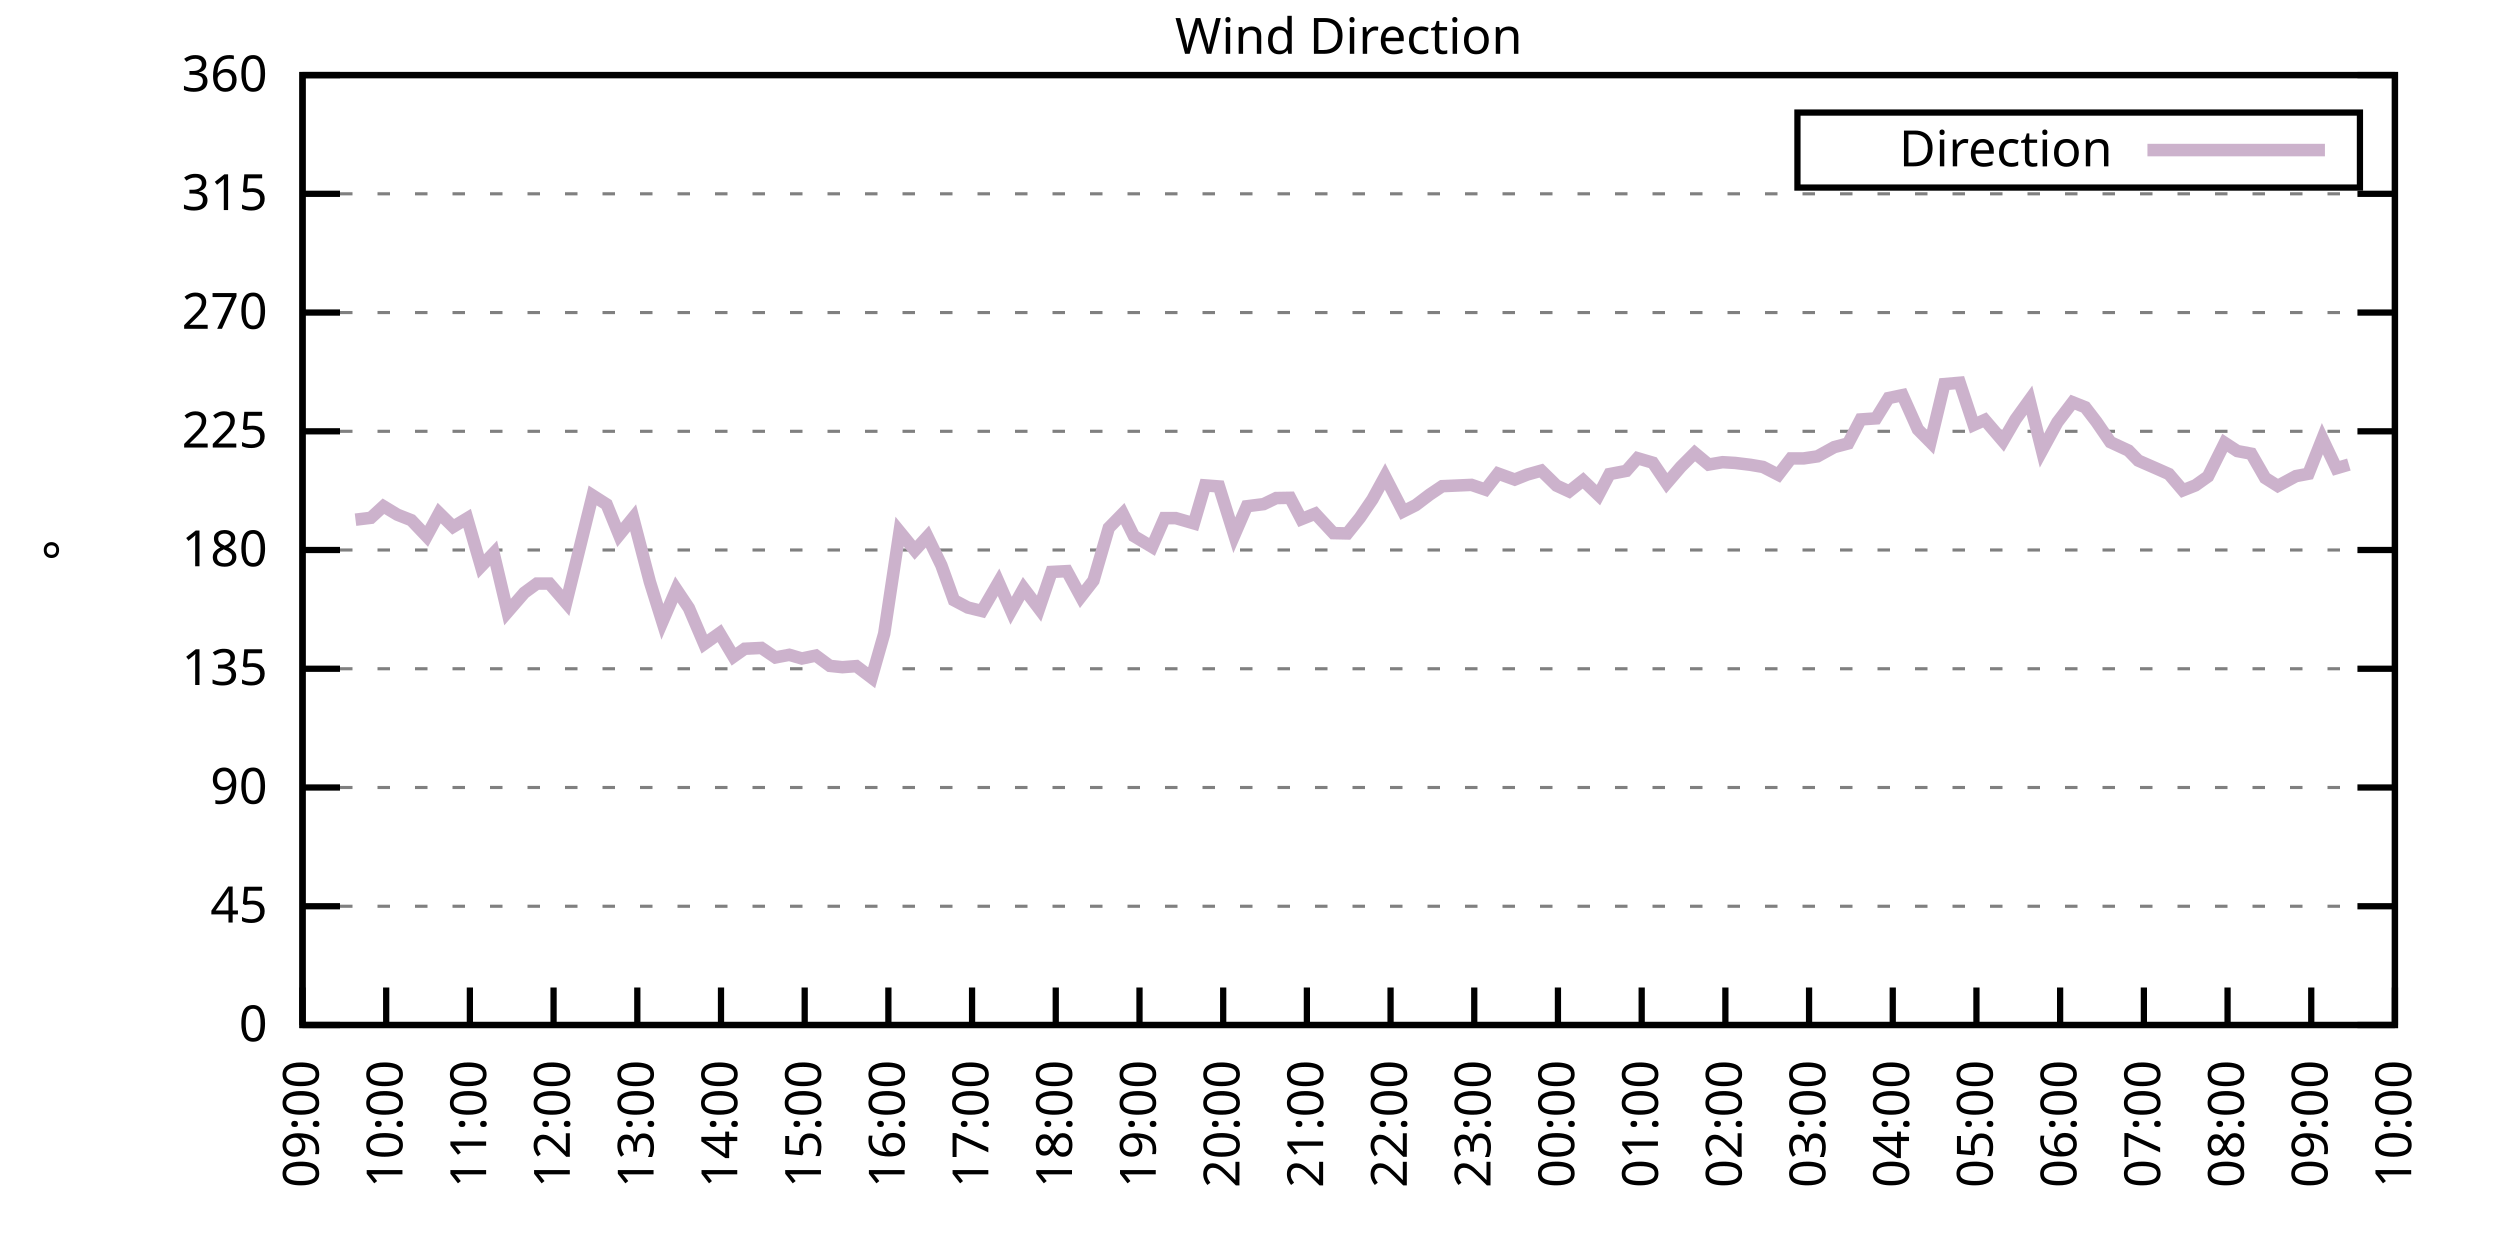
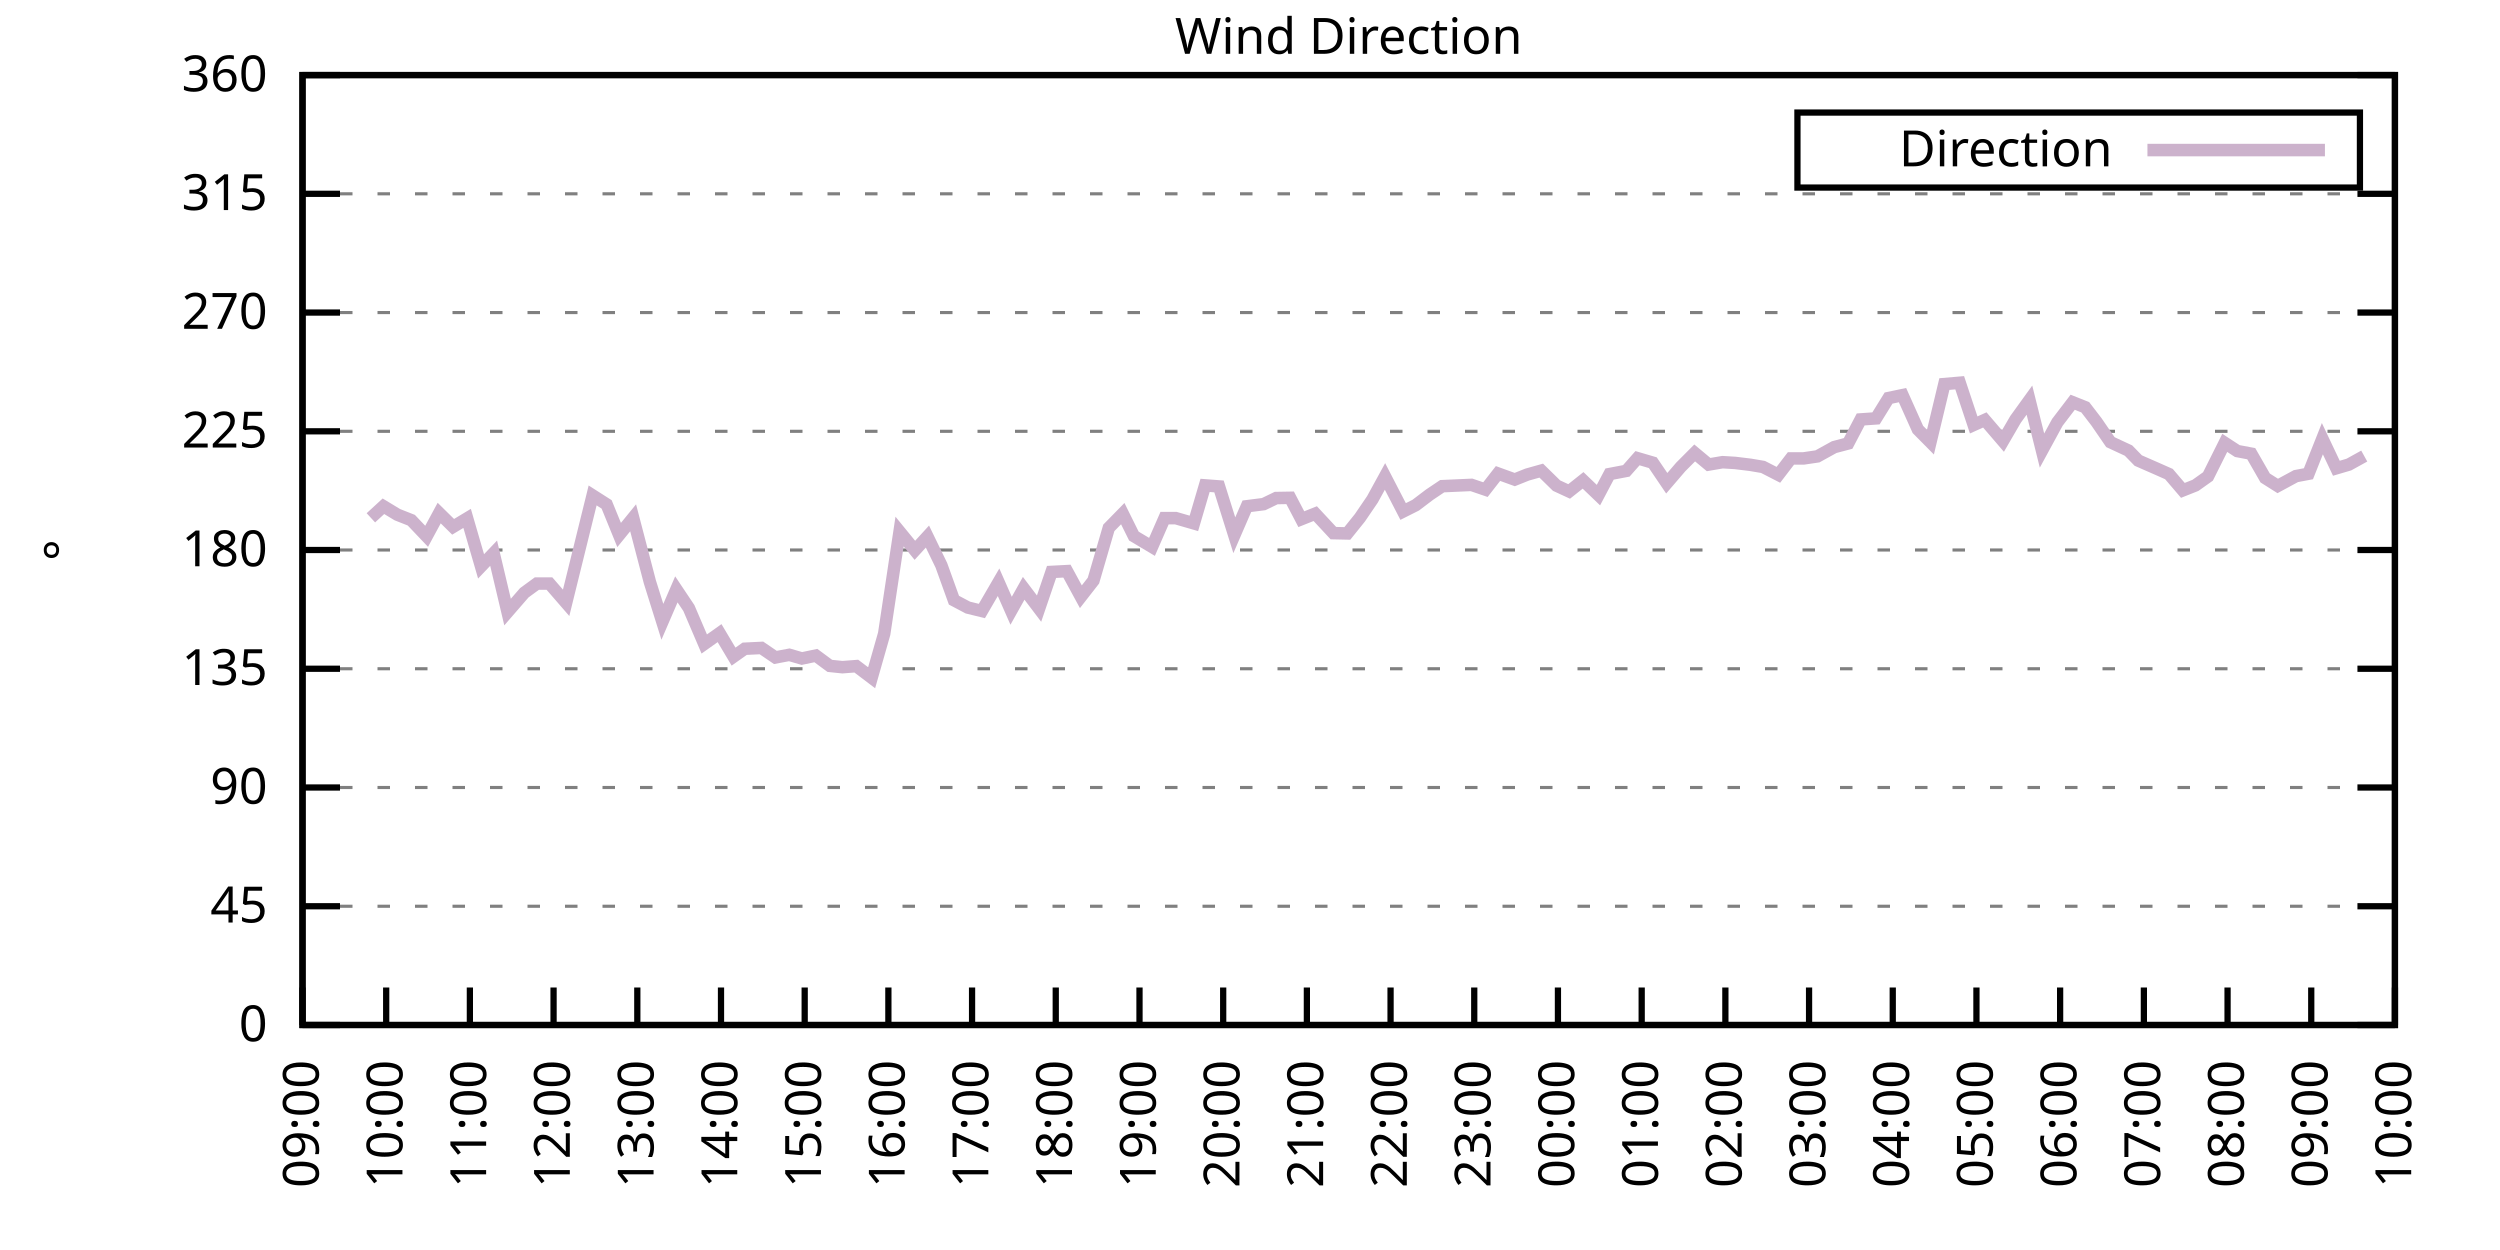
<svg xmlns="http://www.w3.org/2000/svg" xmlns:xlink="http://www.w3.org/1999/xlink" width="400" height="200" viewBox="0 0 400 200">
  <g id="gnuplot_canvas">
    <rect x="0" y="0" width="400" height="200" fill="none" />
    <defs>
      <circle id="gpDot" r="0.5" stroke-width="0.5" stroke="currentColor" />
      <path id="gpPt0" stroke-width="0.333" stroke="currentColor" d="M-1,0 h2 M0,-1 v2" />
      <path id="gpPt1" stroke-width="0.333" stroke="currentColor" d="M-1,-1 L1,1 M1,-1 L-1,1" />
      <path id="gpPt2" stroke-width="0.333" stroke="currentColor" d="M-1,0 L1,0 M0,-1 L0,1 M-1,-1 L1,1 M-1,1 L1,-1" />
      <rect id="gpPt3" stroke-width="0.333" stroke="currentColor" x="-1" y="-1" width="2" height="2" />
      <rect id="gpPt4" stroke-width="0.333" stroke="currentColor" fill="currentColor" x="-1" y="-1" width="2" height="2" />
      <circle id="gpPt5" stroke-width="0.333" stroke="currentColor" cx="0" cy="0" r="1" />
      <use xlink:href="#gpPt5" id="gpPt6" fill="currentColor" stroke="none" />
      <path id="gpPt7" stroke-width="0.333" stroke="currentColor" d="M0,-1.33 L-1.33,0.67 L1.33,0.67 z" />
      <use xlink:href="#gpPt7" id="gpPt8" fill="currentColor" stroke="none" />
      <use xlink:href="#gpPt7" id="gpPt9" stroke="currentColor" transform="rotate(180)" />
      <use xlink:href="#gpPt9" id="gpPt10" fill="currentColor" stroke="none" />
      <use xlink:href="#gpPt3" id="gpPt11" stroke="currentColor" transform="rotate(45)" />
      <use xlink:href="#gpPt11" id="gpPt12" fill="currentColor" stroke="none" />
      <path id="gpPt13" stroke-width="0.333" stroke="currentColor" d="M0,1.330 L1.265,0.411 L0.782,-1.067 L-0.782,-1.076 L-1.265,0.411 z" />
      <use xlink:href="#gpPt13" id="gpPt14" fill="currentColor" stroke="none" />
      <filter id="textbox" filterUnits="objectBoundingBox" x="0" y="0" height="1" width="1">
        <feFlood flood-color="white" flood-opacity="1" result="bgnd" />
        <feComposite in="SourceGraphic" in2="bgnd" operator="atop" />
      </filter>
      <filter id="greybox" filterUnits="objectBoundingBox" x="0" y="0" height="1" width="1">
        <feFlood flood-color="lightgrey" flood-opacity="1" result="grey" />
        <feComposite in="SourceGraphic" in2="grey" operator="atop" />
      </filter>
    </defs>
    <g fill="none" color="white" stroke="currentColor" stroke-width="1.00" stroke-linecap="butt" stroke-linejoin="miter">
</g>
    <g fill="none" color="black" stroke="currentColor" stroke-width="1.00" stroke-linecap="butt" stroke-linejoin="miter">
      <g stroke="none" shape-rendering="crispEdges">
        <polygon fill="rgb(255, 255, 255)" points="48.40,164.00 383.18,164.00 383.18,12.02 48.40,12.02 " />
      </g>
    </g>
    <g fill="none" color="black" stroke="currentColor" stroke-width="1.00" stroke-linecap="butt" stroke-linejoin="miter">
</g>
    <g fill="none" color="black" stroke="black" stroke-width="0.50" stroke-linecap="butt" stroke-linejoin="miter">
</g>
    <g fill="none" color="gray" stroke="currentColor" stroke-width="0.50" stroke-linecap="butt" stroke-linejoin="miter">
      <path stroke="gray" stroke-dasharray="2,4" class="gridline" d="M48.40,164.00 L383.19,164.00  " />
    </g>
    <g fill="none" color="gray" stroke="gray" stroke-width="1.00" stroke-linecap="butt" stroke-linejoin="miter">
</g>
    <g fill="none" color="black" stroke="currentColor" stroke-width="1.00" stroke-linecap="butt" stroke-linejoin="miter">
      <path stroke="black" d="M48.40,164.00 L54.40,164.00 M383.19,164.00 L377.19,164.00  " />
      <g transform="translate(42.80,166.60)" stroke="none" fill="black" font-family="Sans" font-size="8.00" text-anchor="end">
        <text>
          <tspan font-family="Sans"> 0</tspan>
        </text>
      </g>
    </g>
    <g fill="none" color="black" stroke="currentColor" stroke-width="1.00" stroke-linecap="butt" stroke-linejoin="miter">
</g>
    <g fill="none" color="black" stroke="black" stroke-width="0.50" stroke-linecap="butt" stroke-linejoin="miter">
</g>
    <g fill="none" color="gray" stroke="currentColor" stroke-width="0.50" stroke-linecap="butt" stroke-linejoin="miter">
      <path stroke="gray" stroke-dasharray="2,4" class="gridline" d="M48.40,145.00 L383.19,145.00  " />
    </g>
    <g fill="none" color="gray" stroke="gray" stroke-width="1.00" stroke-linecap="butt" stroke-linejoin="miter">
</g>
    <g fill="none" color="black" stroke="currentColor" stroke-width="1.00" stroke-linecap="butt" stroke-linejoin="miter">
      <path stroke="black" d="M48.40,145.00 L54.40,145.00 M383.19,145.00 L377.19,145.00  " />
      <g transform="translate(42.80,147.60)" stroke="none" fill="black" font-family="Sans" font-size="8.00" text-anchor="end">
        <text>
          <tspan font-family="Sans"> 45</tspan>
        </text>
      </g>
    </g>
    <g fill="none" color="black" stroke="currentColor" stroke-width="1.00" stroke-linecap="butt" stroke-linejoin="miter">
</g>
    <g fill="none" color="black" stroke="black" stroke-width="0.50" stroke-linecap="butt" stroke-linejoin="miter">
</g>
    <g fill="none" color="gray" stroke="currentColor" stroke-width="0.50" stroke-linecap="butt" stroke-linejoin="miter">
      <path stroke="gray" stroke-dasharray="2,4" class="gridline" d="M48.40,126.00 L383.19,126.00  " />
    </g>
    <g fill="none" color="gray" stroke="gray" stroke-width="1.00" stroke-linecap="butt" stroke-linejoin="miter">
</g>
    <g fill="none" color="black" stroke="currentColor" stroke-width="1.00" stroke-linecap="butt" stroke-linejoin="miter">
      <path stroke="black" d="M48.40,126.00 L54.40,126.00 M383.19,126.00 L377.19,126.00  " />
      <g transform="translate(42.80,128.60)" stroke="none" fill="black" font-family="Sans" font-size="8.00" text-anchor="end">
        <text>
          <tspan font-family="Sans"> 90</tspan>
        </text>
      </g>
    </g>
    <g fill="none" color="black" stroke="currentColor" stroke-width="1.00" stroke-linecap="butt" stroke-linejoin="miter">
</g>
    <g fill="none" color="black" stroke="black" stroke-width="0.50" stroke-linecap="butt" stroke-linejoin="miter">
</g>
    <g fill="none" color="gray" stroke="currentColor" stroke-width="0.50" stroke-linecap="butt" stroke-linejoin="miter">
      <path stroke="gray" stroke-dasharray="2,4" class="gridline" d="M48.40,107.00 L383.19,107.00  " />
    </g>
    <g fill="none" color="gray" stroke="gray" stroke-width="1.00" stroke-linecap="butt" stroke-linejoin="miter">
</g>
    <g fill="none" color="black" stroke="currentColor" stroke-width="1.00" stroke-linecap="butt" stroke-linejoin="miter">
      <path stroke="black" d="M48.40,107.00 L54.40,107.00 M383.19,107.00 L377.19,107.00  " />
      <g transform="translate(42.80,109.60)" stroke="none" fill="black" font-family="Sans" font-size="8.00" text-anchor="end">
        <text>
          <tspan font-family="Sans"> 135</tspan>
        </text>
      </g>
    </g>
    <g fill="none" color="black" stroke="currentColor" stroke-width="1.00" stroke-linecap="butt" stroke-linejoin="miter">
</g>
    <g fill="none" color="black" stroke="black" stroke-width="0.50" stroke-linecap="butt" stroke-linejoin="miter">
</g>
    <g fill="none" color="gray" stroke="currentColor" stroke-width="0.50" stroke-linecap="butt" stroke-linejoin="miter">
      <path stroke="gray" stroke-dasharray="2,4" class="gridline" d="M48.40,88.00 L383.19,88.00  " />
    </g>
    <g fill="none" color="gray" stroke="gray" stroke-width="1.00" stroke-linecap="butt" stroke-linejoin="miter">
</g>
    <g fill="none" color="black" stroke="currentColor" stroke-width="1.00" stroke-linecap="butt" stroke-linejoin="miter">
      <path stroke="black" d="M48.40,88.00 L54.40,88.00 M383.19,88.00 L377.19,88.00  " />
      <g transform="translate(42.80,90.60)" stroke="none" fill="black" font-family="Sans" font-size="8.00" text-anchor="end">
        <text>
          <tspan font-family="Sans"> 180</tspan>
        </text>
      </g>
    </g>
    <g fill="none" color="black" stroke="currentColor" stroke-width="1.00" stroke-linecap="butt" stroke-linejoin="miter">
</g>
    <g fill="none" color="black" stroke="black" stroke-width="0.50" stroke-linecap="butt" stroke-linejoin="miter">
</g>
    <g fill="none" color="gray" stroke="currentColor" stroke-width="0.50" stroke-linecap="butt" stroke-linejoin="miter">
      <path stroke="gray" stroke-dasharray="2,4" class="gridline" d="M48.40,69.01 L383.19,69.01  " />
    </g>
    <g fill="none" color="gray" stroke="gray" stroke-width="1.00" stroke-linecap="butt" stroke-linejoin="miter">
</g>
    <g fill="none" color="black" stroke="currentColor" stroke-width="1.00" stroke-linecap="butt" stroke-linejoin="miter">
      <path stroke="black" d="M48.40,69.01 L54.40,69.01 M383.19,69.01 L377.19,69.01  " />
      <g transform="translate(42.80,71.61)" stroke="none" fill="black" font-family="Sans" font-size="8.00" text-anchor="end">
        <text>
          <tspan font-family="Sans"> 225</tspan>
        </text>
      </g>
    </g>
    <g fill="none" color="black" stroke="currentColor" stroke-width="1.00" stroke-linecap="butt" stroke-linejoin="miter">
</g>
    <g fill="none" color="black" stroke="black" stroke-width="0.50" stroke-linecap="butt" stroke-linejoin="miter">
</g>
    <g fill="none" color="gray" stroke="currentColor" stroke-width="0.50" stroke-linecap="butt" stroke-linejoin="miter">
      <path stroke="gray" stroke-dasharray="2,4" class="gridline" d="M48.40,50.01 L383.19,50.01  " />
    </g>
    <g fill="none" color="gray" stroke="gray" stroke-width="1.00" stroke-linecap="butt" stroke-linejoin="miter">
</g>
    <g fill="none" color="black" stroke="currentColor" stroke-width="1.00" stroke-linecap="butt" stroke-linejoin="miter">
      <path stroke="black" d="M48.40,50.01 L54.40,50.01 M383.19,50.01 L377.19,50.01  " />
      <g transform="translate(42.80,52.61)" stroke="none" fill="black" font-family="Sans" font-size="8.00" text-anchor="end">
        <text>
          <tspan font-family="Sans"> 270</tspan>
        </text>
      </g>
    </g>
    <g fill="none" color="black" stroke="currentColor" stroke-width="1.00" stroke-linecap="butt" stroke-linejoin="miter">
</g>
    <g fill="none" color="black" stroke="black" stroke-width="0.50" stroke-linecap="butt" stroke-linejoin="miter">
</g>
    <g fill="none" color="gray" stroke="currentColor" stroke-width="0.50" stroke-linecap="butt" stroke-linejoin="miter">
      <path stroke="gray" stroke-dasharray="2,4" class="gridline" d="M48.40,31.01 L383.19,31.01  " />
    </g>
    <g fill="none" color="gray" stroke="gray" stroke-width="1.00" stroke-linecap="butt" stroke-linejoin="miter">
</g>
    <g fill="none" color="black" stroke="currentColor" stroke-width="1.00" stroke-linecap="butt" stroke-linejoin="miter">
      <path stroke="black" d="M48.40,31.01 L54.40,31.01 M383.19,31.01 L377.19,31.01  " />
      <g transform="translate(42.80,33.61)" stroke="none" fill="black" font-family="Sans" font-size="8.00" text-anchor="end">
        <text>
          <tspan font-family="Sans"> 315</tspan>
        </text>
      </g>
    </g>
    <g fill="none" color="black" stroke="currentColor" stroke-width="1.00" stroke-linecap="butt" stroke-linejoin="miter">
</g>
    <g fill="none" color="black" stroke="black" stroke-width="0.50" stroke-linecap="butt" stroke-linejoin="miter">
</g>
    <g fill="none" color="gray" stroke="currentColor" stroke-width="0.50" stroke-linecap="butt" stroke-linejoin="miter">
      <path stroke="gray" stroke-dasharray="2,4" class="gridline" d="M48.40,12.01 L383.19,12.01  " />
    </g>
    <g fill="none" color="gray" stroke="gray" stroke-width="1.00" stroke-linecap="butt" stroke-linejoin="miter">
</g>
    <g fill="none" color="black" stroke="currentColor" stroke-width="1.00" stroke-linecap="butt" stroke-linejoin="miter">
      <path stroke="black" d="M48.40,12.01 L54.40,12.01 M383.19,12.01 L377.19,12.01  " />
      <g transform="translate(42.80,14.61)" stroke="none" fill="black" font-family="Sans" font-size="8.00" text-anchor="end">
        <text>
          <tspan font-family="Sans"> 360</tspan>
        </text>
      </g>
    </g>
    <g fill="none" color="black" stroke="currentColor" stroke-width="1.00" stroke-linecap="butt" stroke-linejoin="miter">
      <path stroke="black" d="M48.40,164.00 L48.40,158.00  " />
      <g transform="translate(51.00,169.60) rotate(270.00)" stroke="none" fill="black" font-family="Sans" font-size="8.00" text-anchor="end">
        <text>
          <tspan font-family="Sans">09:00</tspan>
        </text>
      </g>
    </g>
    <g fill="none" color="black" stroke="currentColor" stroke-width="1.00" stroke-linecap="butt" stroke-linejoin="miter">
      <path stroke="black" d="M61.79,164.00 L61.79,158.00  " />
      <g transform="translate(64.39,169.60) rotate(270.00)" stroke="none" fill="black" font-family="Sans" font-size="8.00" text-anchor="end">
        <text>
          <tspan font-family="Sans">10:00</tspan>
        </text>
      </g>
    </g>
    <g fill="none" color="black" stroke="currentColor" stroke-width="1.00" stroke-linecap="butt" stroke-linejoin="miter">
      <path stroke="black" d="M75.18,164.00 L75.18,158.00  " />
      <g transform="translate(77.78,169.60) rotate(270.00)" stroke="none" fill="black" font-family="Sans" font-size="8.00" text-anchor="end">
        <text>
          <tspan font-family="Sans">11:00</tspan>
        </text>
      </g>
    </g>
    <g fill="none" color="black" stroke="currentColor" stroke-width="1.00" stroke-linecap="butt" stroke-linejoin="miter">
      <path stroke="black" d="M88.57,164.00 L88.57,158.00  " />
      <g transform="translate(91.17,169.60) rotate(270.00)" stroke="none" fill="black" font-family="Sans" font-size="8.00" text-anchor="end">
        <text>
          <tspan font-family="Sans">12:00</tspan>
        </text>
      </g>
    </g>
    <g fill="none" color="black" stroke="currentColor" stroke-width="1.00" stroke-linecap="butt" stroke-linejoin="miter">
      <path stroke="black" d="M101.97,164.00 L101.97,158.00  " />
      <g transform="translate(104.57,169.60) rotate(270.00)" stroke="none" fill="black" font-family="Sans" font-size="8.00" text-anchor="end">
        <text>
          <tspan font-family="Sans">13:00</tspan>
        </text>
      </g>
    </g>
    <g fill="none" color="black" stroke="currentColor" stroke-width="1.00" stroke-linecap="butt" stroke-linejoin="miter">
      <path stroke="black" d="M115.36,164.00 L115.36,158.00  " />
      <g transform="translate(117.96,169.60) rotate(270.00)" stroke="none" fill="black" font-family="Sans" font-size="8.00" text-anchor="end">
        <text>
          <tspan font-family="Sans">14:00</tspan>
        </text>
      </g>
    </g>
    <g fill="none" color="black" stroke="currentColor" stroke-width="1.00" stroke-linecap="butt" stroke-linejoin="miter">
      <path stroke="black" d="M128.75,164.00 L128.75,158.00  " />
      <g transform="translate(131.35,169.60) rotate(270.00)" stroke="none" fill="black" font-family="Sans" font-size="8.00" text-anchor="end">
        <text>
          <tspan font-family="Sans">15:00</tspan>
        </text>
      </g>
    </g>
    <g fill="none" color="black" stroke="currentColor" stroke-width="1.00" stroke-linecap="butt" stroke-linejoin="miter">
      <path stroke="black" d="M142.14,164.00 L142.14,158.00  " />
      <g transform="translate(144.74,169.60) rotate(270.00)" stroke="none" fill="black" font-family="Sans" font-size="8.00" text-anchor="end">
        <text>
          <tspan font-family="Sans">16:00</tspan>
        </text>
      </g>
    </g>
    <g fill="none" color="black" stroke="currentColor" stroke-width="1.00" stroke-linecap="butt" stroke-linejoin="miter">
      <path stroke="black" d="M155.53,164.00 L155.53,158.00  " />
      <g transform="translate(158.13,169.60) rotate(270.00)" stroke="none" fill="black" font-family="Sans" font-size="8.00" text-anchor="end">
        <text>
          <tspan font-family="Sans">17:00</tspan>
        </text>
      </g>
    </g>
    <g fill="none" color="black" stroke="currentColor" stroke-width="1.00" stroke-linecap="butt" stroke-linejoin="miter">
      <path stroke="black" d="M168.92,164.00 L168.92,158.00  " />
      <g transform="translate(171.52,169.60) rotate(270.00)" stroke="none" fill="black" font-family="Sans" font-size="8.00" text-anchor="end">
        <text>
          <tspan font-family="Sans">18:00</tspan>
        </text>
      </g>
    </g>
    <g fill="none" color="black" stroke="currentColor" stroke-width="1.00" stroke-linecap="butt" stroke-linejoin="miter">
      <path stroke="black" d="M182.32,164.00 L182.32,158.00  " />
      <g transform="translate(184.92,169.60) rotate(270.00)" stroke="none" fill="black" font-family="Sans" font-size="8.00" text-anchor="end">
        <text>
          <tspan font-family="Sans">19:00</tspan>
        </text>
      </g>
    </g>
    <g fill="none" color="black" stroke="currentColor" stroke-width="1.00" stroke-linecap="butt" stroke-linejoin="miter">
      <path stroke="black" d="M195.71,164.00 L195.71,158.00  " />
      <g transform="translate(198.31,169.60) rotate(270.00)" stroke="none" fill="black" font-family="Sans" font-size="8.00" text-anchor="end">
        <text>
          <tspan font-family="Sans">20:00</tspan>
        </text>
      </g>
    </g>
    <g fill="none" color="black" stroke="currentColor" stroke-width="1.00" stroke-linecap="butt" stroke-linejoin="miter">
      <path stroke="black" d="M209.10,164.00 L209.10,158.00  " />
      <g transform="translate(211.70,169.60) rotate(270.00)" stroke="none" fill="black" font-family="Sans" font-size="8.00" text-anchor="end">
        <text>
          <tspan font-family="Sans">21:00</tspan>
        </text>
      </g>
    </g>
    <g fill="none" color="black" stroke="currentColor" stroke-width="1.00" stroke-linecap="butt" stroke-linejoin="miter">
      <path stroke="black" d="M222.49,164.00 L222.49,158.00  " />
      <g transform="translate(225.09,169.60) rotate(270.00)" stroke="none" fill="black" font-family="Sans" font-size="8.00" text-anchor="end">
        <text>
          <tspan font-family="Sans">22:00</tspan>
        </text>
      </g>
    </g>
    <g fill="none" color="black" stroke="currentColor" stroke-width="1.00" stroke-linecap="butt" stroke-linejoin="miter">
      <path stroke="black" d="M235.88,164.00 L235.88,158.00  " />
      <g transform="translate(238.48,169.60) rotate(270.00)" stroke="none" fill="black" font-family="Sans" font-size="8.00" text-anchor="end">
        <text>
          <tspan font-family="Sans">23:00</tspan>
        </text>
      </g>
    </g>
    <g fill="none" color="black" stroke="currentColor" stroke-width="1.00" stroke-linecap="butt" stroke-linejoin="miter">
      <path stroke="black" d="M249.27,164.00 L249.27,158.00  " />
      <g transform="translate(251.87,169.60) rotate(270.00)" stroke="none" fill="black" font-family="Sans" font-size="8.00" text-anchor="end">
        <text>
          <tspan font-family="Sans">00:00</tspan>
        </text>
      </g>
    </g>
    <g fill="none" color="black" stroke="currentColor" stroke-width="1.00" stroke-linecap="butt" stroke-linejoin="miter">
      <path stroke="black" d="M262.67,164.00 L262.67,158.00  " />
      <g transform="translate(265.27,169.60) rotate(270.00)" stroke="none" fill="black" font-family="Sans" font-size="8.00" text-anchor="end">
        <text>
          <tspan font-family="Sans">01:00</tspan>
        </text>
      </g>
    </g>
    <g fill="none" color="black" stroke="currentColor" stroke-width="1.00" stroke-linecap="butt" stroke-linejoin="miter">
      <path stroke="black" d="M276.06,164.00 L276.06,158.00  " />
      <g transform="translate(278.66,169.60) rotate(270.00)" stroke="none" fill="black" font-family="Sans" font-size="8.00" text-anchor="end">
        <text>
          <tspan font-family="Sans">02:00</tspan>
        </text>
      </g>
    </g>
    <g fill="none" color="black" stroke="currentColor" stroke-width="1.00" stroke-linecap="butt" stroke-linejoin="miter">
      <path stroke="black" d="M289.45,164.00 L289.45,158.00  " />
      <g transform="translate(292.05,169.60) rotate(270.00)" stroke="none" fill="black" font-family="Sans" font-size="8.00" text-anchor="end">
        <text>
          <tspan font-family="Sans">03:00</tspan>
        </text>
      </g>
    </g>
    <g fill="none" color="black" stroke="currentColor" stroke-width="1.00" stroke-linecap="butt" stroke-linejoin="miter">
      <path stroke="black" d="M302.84,164.00 L302.84,158.00  " />
      <g transform="translate(305.44,169.60) rotate(270.00)" stroke="none" fill="black" font-family="Sans" font-size="8.00" text-anchor="end">
        <text>
          <tspan font-family="Sans">04:00</tspan>
        </text>
      </g>
    </g>
    <g fill="none" color="black" stroke="currentColor" stroke-width="1.00" stroke-linecap="butt" stroke-linejoin="miter">
      <path stroke="black" d="M316.23,164.00 L316.23,158.00  " />
      <g transform="translate(318.83,169.60) rotate(270.00)" stroke="none" fill="black" font-family="Sans" font-size="8.00" text-anchor="end">
        <text>
          <tspan font-family="Sans">05:00</tspan>
        </text>
      </g>
    </g>
    <g fill="none" color="black" stroke="currentColor" stroke-width="1.00" stroke-linecap="butt" stroke-linejoin="miter">
      <path stroke="black" d="M329.62,164.00 L329.62,158.00  " />
      <g transform="translate(332.22,169.60) rotate(270.00)" stroke="none" fill="black" font-family="Sans" font-size="8.00" text-anchor="end">
        <text>
          <tspan font-family="Sans">06:00</tspan>
        </text>
      </g>
    </g>
    <g fill="none" color="black" stroke="currentColor" stroke-width="1.00" stroke-linecap="butt" stroke-linejoin="miter">
      <path stroke="black" d="M343.02,164.00 L343.02,158.00  " />
      <g transform="translate(345.62,169.60) rotate(270.00)" stroke="none" fill="black" font-family="Sans" font-size="8.00" text-anchor="end">
        <text>
          <tspan font-family="Sans">07:00</tspan>
        </text>
      </g>
    </g>
    <g fill="none" color="black" stroke="currentColor" stroke-width="1.00" stroke-linecap="butt" stroke-linejoin="miter">
      <path stroke="black" d="M356.41,164.00 L356.41,158.00  " />
      <g transform="translate(359.01,169.60) rotate(270.00)" stroke="none" fill="black" font-family="Sans" font-size="8.00" text-anchor="end">
        <text>
          <tspan font-family="Sans">08:00</tspan>
        </text>
      </g>
    </g>
    <g fill="none" color="black" stroke="currentColor" stroke-width="1.00" stroke-linecap="butt" stroke-linejoin="miter">
      <path stroke="black" d="M369.80,164.00 L369.80,158.00  " />
      <g transform="translate(372.40,169.60) rotate(270.00)" stroke="none" fill="black" font-family="Sans" font-size="8.00" text-anchor="end">
        <text>
          <tspan font-family="Sans">09:00</tspan>
        </text>
      </g>
    </g>
    <g fill="none" color="black" stroke="currentColor" stroke-width="1.00" stroke-linecap="butt" stroke-linejoin="miter">
      <path stroke="black" d="M383.19,164.00 L383.19,158.00  " />
      <g transform="translate(385.79,169.60) rotate(270.00)" stroke="none" fill="black" font-family="Sans" font-size="8.00" text-anchor="end">
        <text>
          <tspan font-family="Sans">10:00</tspan>
        </text>
      </g>
    </g>
    <g fill="none" color="black" stroke="currentColor" stroke-width="1.00" stroke-linecap="butt" stroke-linejoin="miter">
</g>
    <g fill="none" color="black" stroke="currentColor" stroke-width="1.00" stroke-linecap="butt" stroke-linejoin="miter">
      <path stroke="black" d="M48.40,12.01 L48.40,164.00 L383.19,164.00 L383.19,12.01 L48.40,12.01 Z  " />
    </g>
    <g fill="none" color="black" stroke="currentColor" stroke-width="1.00" stroke-linecap="butt" stroke-linejoin="miter">
</g>
    <g fill="none" color="black" stroke="currentColor" stroke-width="1.00" stroke-linecap="butt" stroke-linejoin="miter">
      <path stroke="black" d="M287.59,30.01 L287.59,18.01 L377.59,18.01 L377.59,30.01 L287.59,30.01 Z  " />
    </g>
    <g id="Wind_direction_plot_1">
      <g fill="none" color="white" stroke="black" stroke-width="2.00" stroke-linecap="butt" stroke-linejoin="miter">
</g>
      <g fill="none" color="black" stroke="currentColor" stroke-width="2.00" stroke-linecap="butt" stroke-linejoin="miter">
        <g transform="translate(337.99,26.61)" stroke="none" fill="black" font-family="Sans" font-size="8.00" text-anchor="end">
          <text>
            <tspan font-family="Sans">Direction</tspan>
          </text>
        </g>
      </g>
      <g fill="none" color="black" stroke="currentColor" stroke-width="2.00" stroke-linecap="butt" stroke-linejoin="miter">
-         <path stroke="rgb(204, 178, 204)" d="M343.59,24.01 L371.99,24.01 M56.88,83.15 L59.34,82.85 L61.35,81.00 L63.58,82.35 L65.81,83.23 L68.26,85.81   L70.27,82.09 L72.50,84.29 L74.74,82.94 L76.97,90.62 L78.98,88.51 L81.21,97.93 L83.89,94.84 L85.90,93.37   L87.91,93.37 L90.58,96.45 L94.82,79.27 L97.06,80.70 L99.06,85.60 L101.30,82.85 L103.98,93.11 L105.98,99.49   L108.22,94.30 L110.22,97.29 L112.68,103.04 L115.13,101.30 L117.37,105.06 L119.15,103.80 L121.83,103.67 L124.06,105.19   L126.29,104.77 L128.30,105.36 L130.54,104.89 L132.77,106.54 L134.78,106.75 L137.01,106.58 L139.46,108.44 L141.47,101.39   L143.93,85.05 L146.38,88.05 L148.39,85.85 L150.62,90.45 L152.63,96.03 L154.86,97.21 L157.10,97.76 L159.77,93.16   L161.78,97.72 L163.79,94.13 L166.25,97.38 L168.25,91.51 L170.71,91.38 L172.94,95.48 L174.95,92.90 L177.41,84.46   L179.64,82.18 L181.42,85.77 L184.32,87.50 L186.33,82.90 L188.12,82.90 L191.02,83.74 L192.81,77.66 L195.04,77.83   L197.49,85.64 L199.50,81.00 L202.18,80.66 L204.19,79.69 L206.42,79.65 L208.21,83.07 L210.44,82.18 L213.34,85.30   L215.57,85.35 L217.58,82.85 L219.59,79.90 L221.60,76.23 L224.50,81.84 L226.51,80.83 L228.74,79.14 L230.75,77.79   L235.44,77.58 L237.67,78.34 L239.68,75.76 L242.36,76.73 L244.36,75.93 L246.60,75.30 L249.05,77.70 L251.06,78.63   L253.29,76.86 L255.75,79.22 L257.53,75.85 L260.21,75.34 L262.00,73.31 L264.45,74.03 L266.68,77.32 L268.92,74.71   L271.15,72.47 L273.38,74.33 L275.61,73.95 L277.62,74.07 L280.07,74.37 L282.08,74.71 L284.54,75.97 L286.55,73.35   L288.56,73.35 L290.79,73.02 L293.47,71.54 L295.70,70.95 L297.71,67.11 L300.16,66.94 L302.17,63.69 L304.40,63.22   L306.86,68.71 L308.87,70.74 L311.10,61.45 L313.55,61.24 L315.79,67.99 L317.57,67.19 L320.47,70.57 L322.48,67.11   L324.71,64.02 L326.72,72.09 L329.18,67.57 L331.63,64.36 L333.64,65.16 L335.43,67.49 L337.66,70.74 L340.56,72.09   L342.12,73.69 L345.02,74.96 L347.03,75.85 L349.26,78.46 L351.27,77.66 L353.28,76.23 L355.96,70.86 L357.97,72.17   L360.20,72.59 L362.43,76.48 L364.44,77.75 L367.34,76.18 L369.35,75.80 L371.58,70.19 L373.82,74.92 L375.82,74.33    " />
+         <path stroke="rgb(204, 178, 204)" d="M343.59,24.01 L371.99,24.01 M59.34,82.85 L61.35,81.00 L63.58,82.35 L65.81,83.23 L68.26,85.81 L70.27,82.09   L72.50,84.29 L74.74,82.94 L76.97,90.62 L78.98,88.51 L81.21,97.93 L83.89,94.84 L85.90,93.37 L87.91,93.37   L90.58,96.45 L94.82,79.27 L97.06,80.70 L99.06,85.60 L101.30,82.85 L103.98,93.11 L105.98,99.49 L108.22,94.30   L110.22,97.29 L112.68,103.04 L115.13,101.30 L117.37,105.06 L119.15,103.80 L121.83,103.67 L124.06,105.19 L126.29,104.77   L128.30,105.36 L130.54,104.89 L132.77,106.54 L134.78,106.75 L137.01,106.58 L139.46,108.44 L141.47,101.39 L143.93,85.05   L146.38,88.05 L148.39,85.85 L150.62,90.45 L152.63,96.03 L154.86,97.21 L157.10,97.76 L159.77,93.16 L161.78,97.72   L163.79,94.13 L166.25,97.38 L168.25,91.51 L170.71,91.38 L172.94,95.48 L174.95,92.90 L177.41,84.46 L179.64,82.18   L181.42,85.77 L184.32,87.50 L186.33,82.90 L188.12,82.90 L191.02,83.74 L192.81,77.66 L195.04,77.83 L197.49,85.64   L199.50,81.00 L202.18,80.66 L204.19,79.69 L206.42,79.65 L208.21,83.07 L210.44,82.18 L213.34,85.30 L215.57,85.35   L217.58,82.85 L219.59,79.90 L221.60,76.23 L224.50,81.84 L226.51,80.83 L228.74,79.14 L230.75,77.79 L235.44,77.58   L237.67,78.34 L239.68,75.76 L242.36,76.73 L244.36,75.93 L246.60,75.30 L249.05,77.70 L251.06,78.63 L253.29,76.86   L255.75,79.22 L257.53,75.85 L260.21,75.34 L262.00,73.31 L264.45,74.03 L266.68,77.32 L268.92,74.71 L271.15,72.47   L273.38,74.33 L275.61,73.95 L277.62,74.07 L280.07,74.37 L282.08,74.71 L284.54,75.97 L286.55,73.35 L288.56,73.35   L290.79,73.02 L293.47,71.54 L295.70,70.95 L297.71,67.11 L300.16,66.94 L302.17,63.69 L304.40,63.22 L306.86,68.71   L308.87,70.74 L311.10,61.45 L313.55,61.24 L315.79,67.99 L317.57,67.19 L320.47,70.57 L322.48,67.11 L324.71,64.02   L326.72,72.09 L329.18,67.57 L331.63,64.36 L333.64,65.16 L335.43,67.49 L337.66,70.74 L340.56,72.09 L342.12,73.69   L345.02,74.96 L347.03,75.85 L349.26,78.46 L351.27,77.66 L353.28,76.23 L355.96,70.86 L357.97,72.17 L360.20,72.59   L362.43,76.48 L364.44,77.75 L367.34,76.18 L369.35,75.80 L371.58,70.19 L373.82,74.92 L375.82,74.33 L378.28,72.97    " />
      </g>
    </g>
    <g fill="none" color="black" stroke="currentColor" stroke-width="2.00" stroke-linecap="butt" stroke-linejoin="miter">
</g>
    <g fill="none" color="black" stroke="black" stroke-width="1.00" stroke-linecap="butt" stroke-linejoin="miter">
</g>
    <g fill="none" color="black" stroke="currentColor" stroke-width="1.00" stroke-linecap="butt" stroke-linejoin="miter">
      <path stroke="black" d="M48.40,12.01 L48.40,164.00 L383.19,164.00 L383.19,12.01 L48.40,12.01 Z  " />
      <g transform="translate(12.80,88.01) rotate(270.00)" stroke="none" fill="black" font-family="Sans" font-size="8.00" text-anchor="middle">
        <text>
          <tspan font-family="Sans">°</tspan>
        </text>
      </g>
    </g>
    <g fill="none" color="black" stroke="currentColor" stroke-width="1.00" stroke-linecap="butt" stroke-linejoin="miter">
</g>
    <g fill="none" color="black" stroke="currentColor" stroke-width="1.00" stroke-linecap="butt" stroke-linejoin="miter">
      <g transform="translate(215.79,8.61)" stroke="none" fill="black" font-family="Sans" font-size="8.00" text-anchor="middle">
        <text>
          <tspan font-family="Sans">Wind Direction</tspan>
        </text>
      </g>
    </g>
    <g fill="none" color="black" stroke="currentColor" stroke-width="1.00" stroke-linecap="butt" stroke-linejoin="miter">
</g>
  </g>
</svg>
